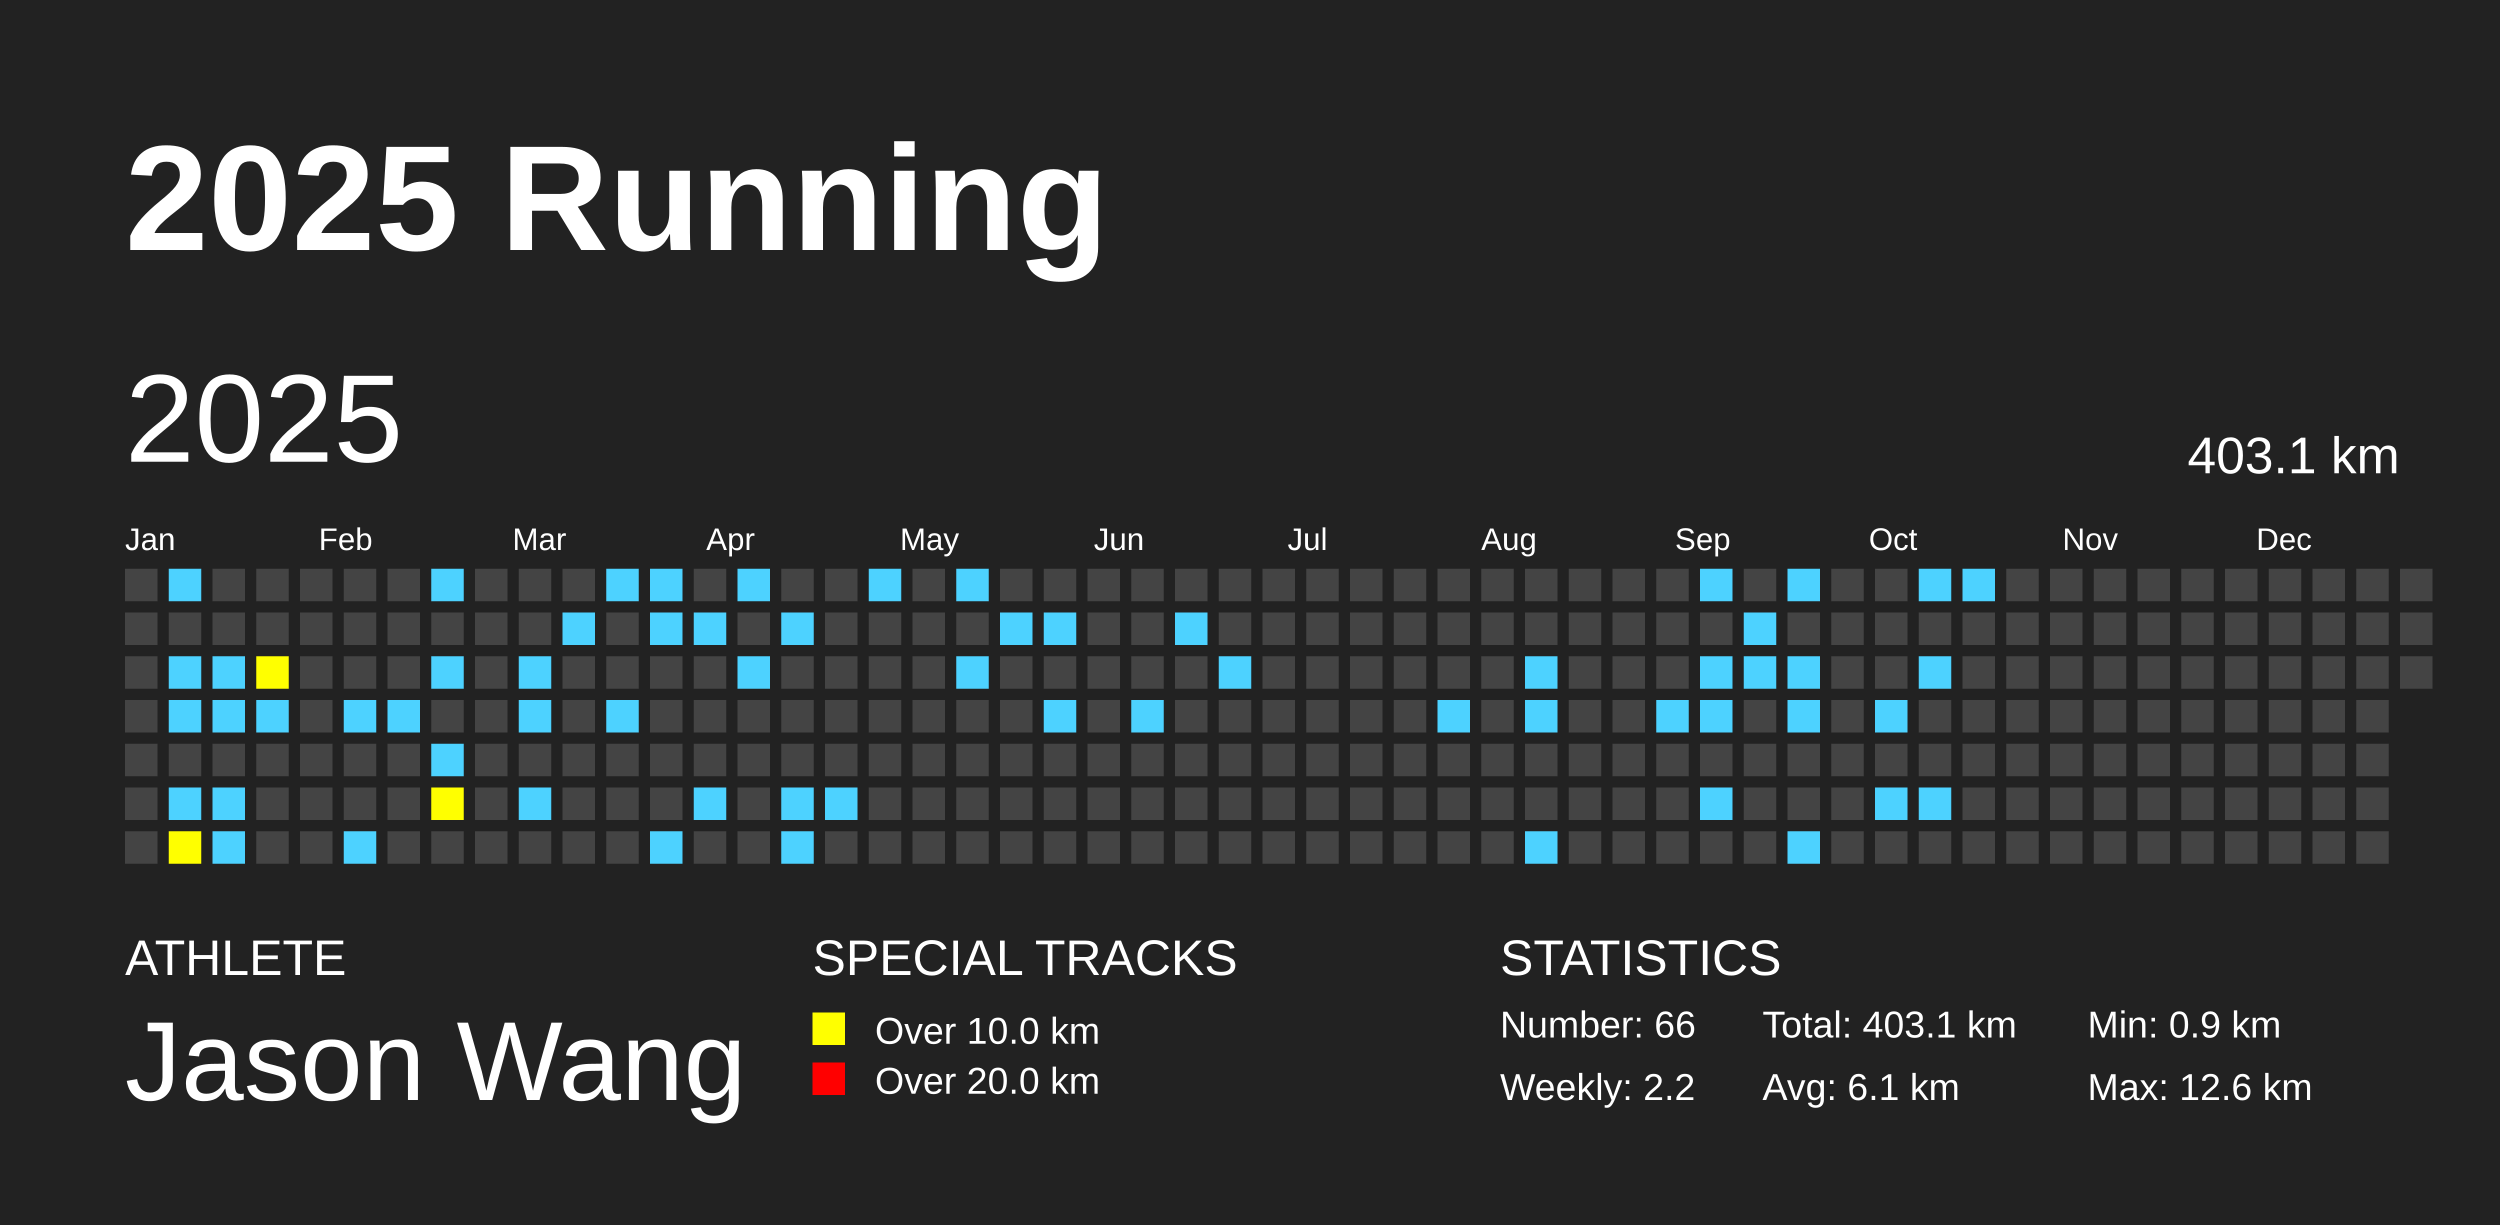
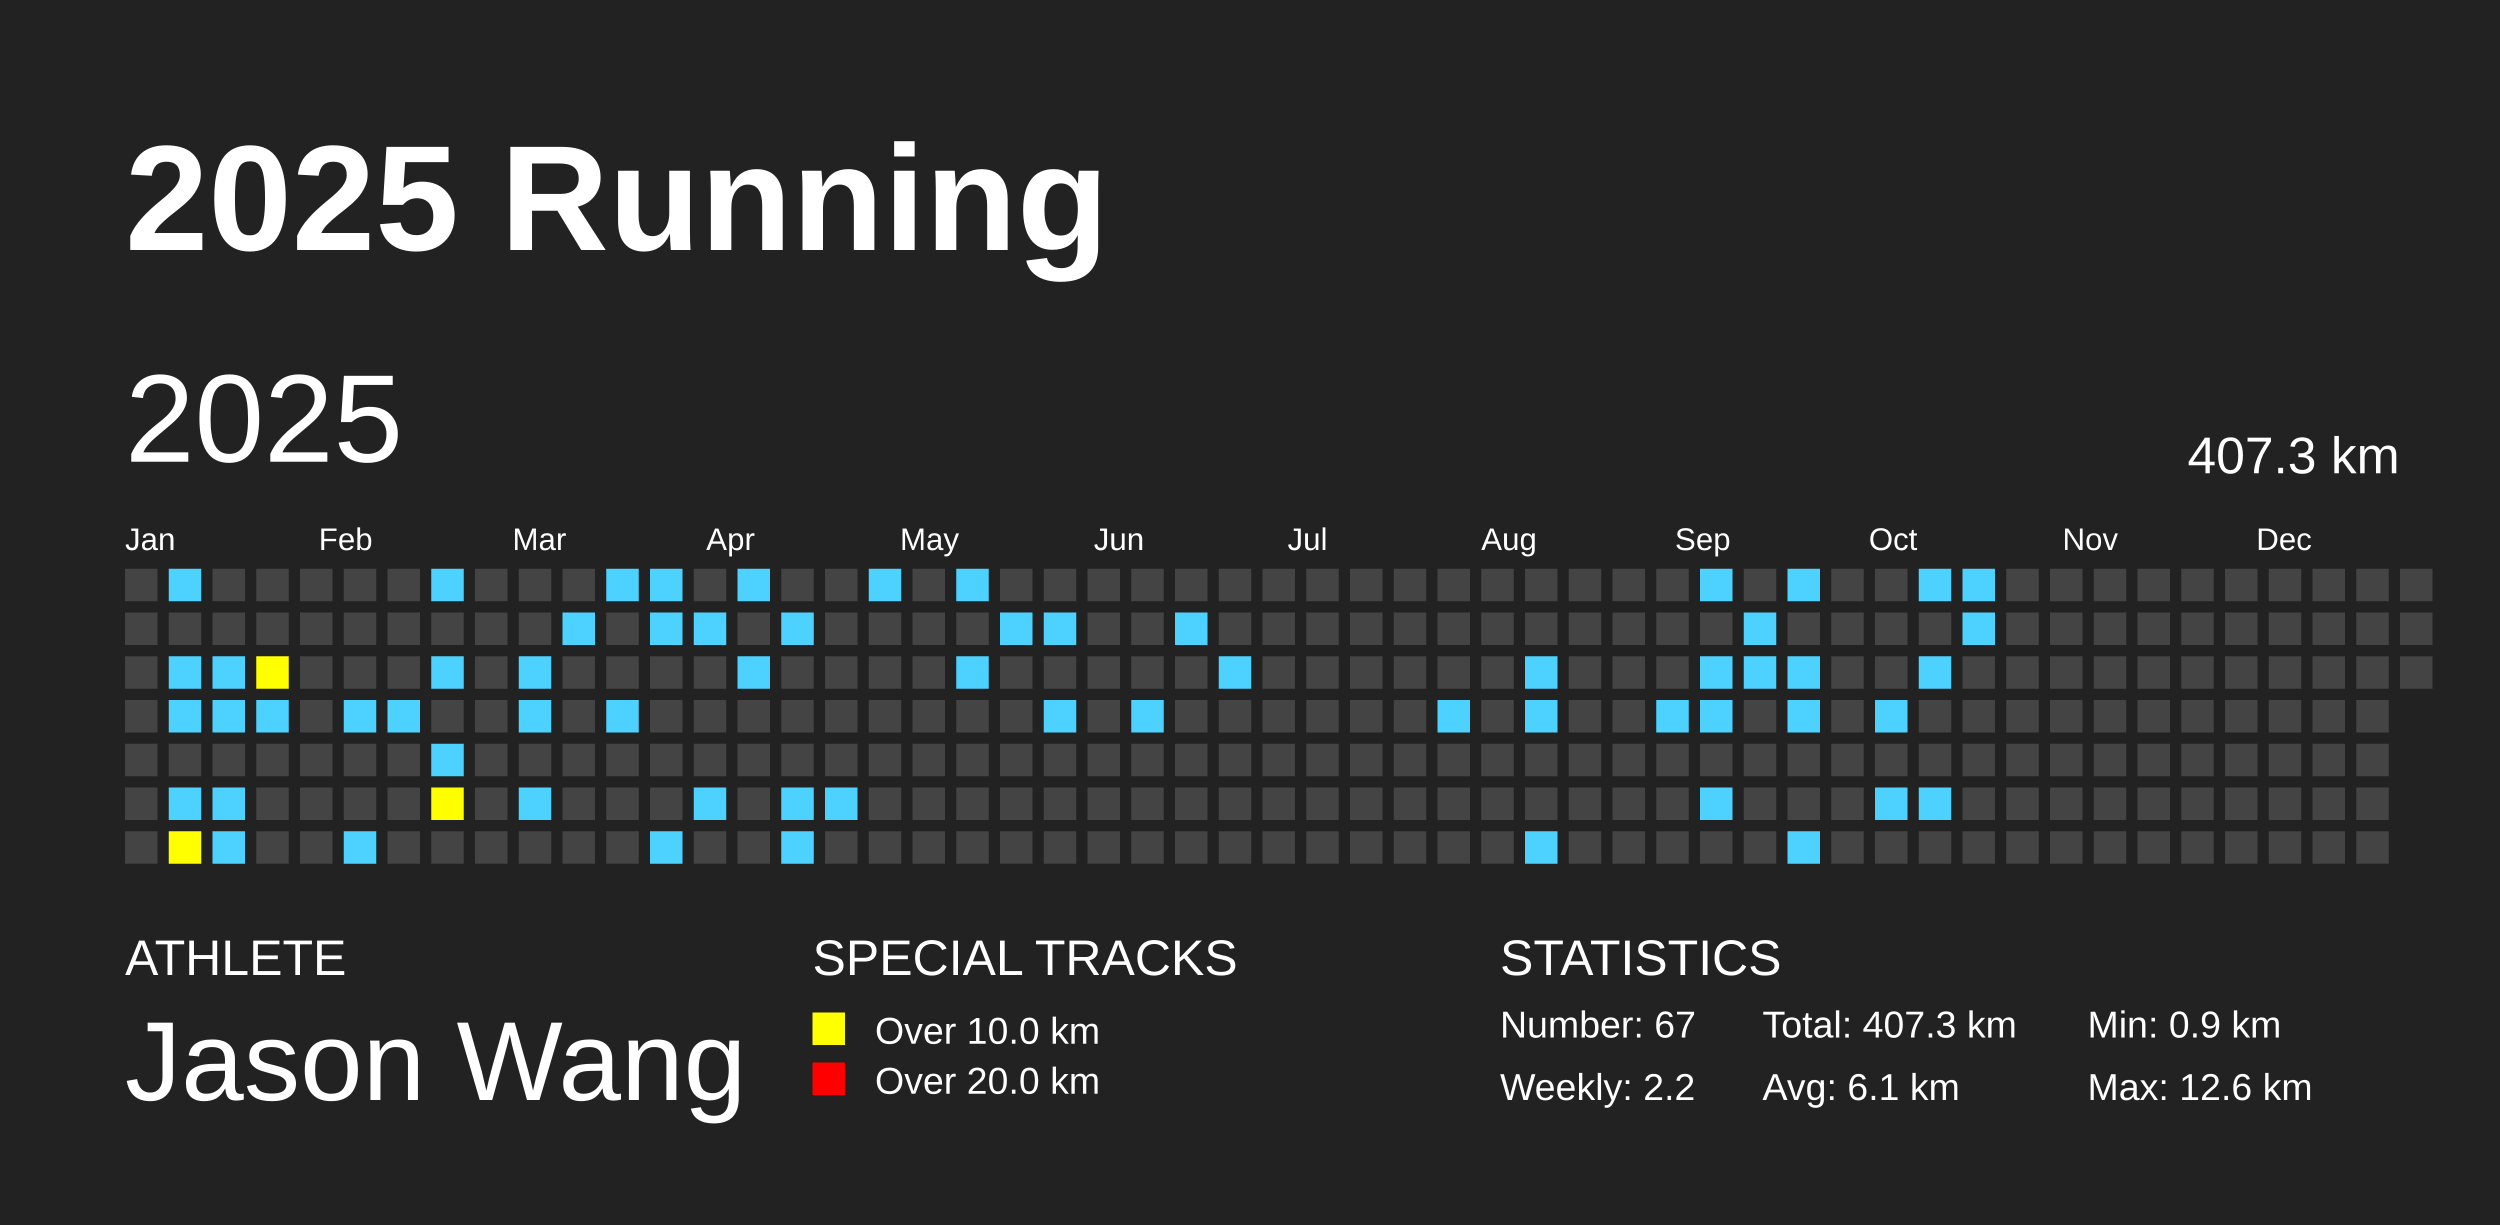
<svg xmlns="http://www.w3.org/2000/svg" baseProfile="full" height="98mm" version="1.1" viewBox="0,0,200,98" width="200mm">
  <defs />
  <rect fill="#222222" height="98" width="200" x="0" y="0" />
  <text fill="#FFFFFF" style="font-size:12px; font-family:Arial; font-weight:bold;" x="10" y="20">2025 Running</text>
  <text fill="#FFFFFF" style="font-size:4px; font-family:Arial" x="10" y="78">ATHLETE</text>
  <text fill="#FFFFFF" style="font-size:9px; font-family:Arial" x="10" y="88">Jason Wang</text>
  <text fill="#FFFFFF" style="font-size:4px; font-family:Arial" x="65" y="78">SPECIAL TRACKS</text>
  <rect fill="yellow" height="2.6" width="2.6" x="65" y="81" />
  <text fill="#FFFFFF" style="font-size:3px; font-family:Arial" x="70" y="83.5">Over 10.0 km</text>
  <rect fill="red" height="2.6" width="2.6" x="65" y="85" />
  <text fill="#FFFFFF" style="font-size:3px; font-family:Arial" x="70" y="87.5">Over 20.0 km</text>
  <text fill="#FFFFFF" style="font-size:4px; font-family:Arial" x="120" y="78">STATISTICS</text>
-   <text fill="#FFFFFF" style="font-size:3px; font-family:Arial" x="120" y="83">Number: 66</text>
+   <text fill="#FFFFFF" style="font-size:3px; font-family:Arial" x="120" y="83">Number: 67</text>
  <text fill="#FFFFFF" style="font-size:3px; font-family:Arial" x="120" y="88">Weekly: 2.2</text>
-   <text fill="#FFFFFF" style="font-size:3px; font-family:Arial" x="141" y="83">Total: 403.1 km</text>
+   <text fill="#FFFFFF" style="font-size:3px; font-family:Arial" x="141" y="83">Total: 407.3 km</text>
  <text fill="#FFFFFF" style="font-size:3px; font-family:Arial" x="141" y="88">Avg: 6.1 km</text>
  <text fill="#FFFFFF" style="font-size:3px; font-family:Arial" x="167" y="83">Min: 0.9 km</text>
  <text fill="#FFFFFF" style="font-size:3px; font-family:Arial" x="167" y="88">Max: 12.6 km</text>
  <text dominant-baseline="hanging" fill="#FFFFFF" style="font-size:10.0px; font-family:Arial;" x="10" y="30">2025</text>
-   <text dominant-baseline="hanging" fill="#FFFFFF" style="font-size:4.125px; font-family:Arial;" x="175" y="35">403.1 km</text>
+   <text dominant-baseline="hanging" fill="#FFFFFF" style="font-size:4.125px; font-family:Arial;" x="175" y="35">407.3 km</text>
  <text fill="#FFFFFF" style="font-size:2.5px; font-family:Arial" x="10.0" y="44">Jan</text>
  <text fill="#FFFFFF" style="font-size:2.5px; font-family:Arial" x="25.5" y="44">Feb</text>
  <text fill="#FFFFFF" style="font-size:2.5px; font-family:Arial" x="41.0" y="44">Mar</text>
  <text fill="#FFFFFF" style="font-size:2.5px; font-family:Arial" x="56.5" y="44">Apr</text>
  <text fill="#FFFFFF" style="font-size:2.5px; font-family:Arial" x="72.0" y="44">May</text>
  <text fill="#FFFFFF" style="font-size:2.5px; font-family:Arial" x="87.5" y="44">Jun</text>
  <text fill="#FFFFFF" style="font-size:2.5px; font-family:Arial" x="103.0" y="44">Jul</text>
  <text fill="#FFFFFF" style="font-size:2.5px; font-family:Arial" x="118.5" y="44">Aug</text>
  <text fill="#FFFFFF" style="font-size:2.5px; font-family:Arial" x="134.0" y="44">Sep</text>
  <text fill="#FFFFFF" style="font-size:2.5px; font-family:Arial" x="149.5" y="44">Oct</text>
  <text fill="#FFFFFF" style="font-size:2.5px; font-family:Arial" x="165.0" y="44">Nov</text>
  <text fill="#FFFFFF" style="font-size:2.5px; font-family:Arial" x="180.5" y="44">Dec</text>
  <rect fill="#444444" height="2.6" width="2.6" x="10.0" y="45.5" />
  <rect fill="#444444" height="2.6" width="2.6" x="10.0" y="49.0" />
  <rect fill="#444444" height="2.6" width="2.6" x="10.0" y="52.5" />
  <rect fill="#444444" height="2.6" width="2.6" x="10.0" y="56.0" />
  <rect fill="#444444" height="2.6" width="2.6" x="10.0" y="59.5" />
  <rect fill="#444444" height="2.6" width="2.6" x="10.0" y="63.0" />
  <rect fill="#444444" height="2.6" width="2.6" x="10.0" y="66.5" />
  <rect fill="#4DD2FF" height="2.6" width="2.6" x="13.5" y="45.5" />
  <rect fill="#444444" height="2.6" width="2.6" x="13.5" y="49.0" />
  <rect fill="#4DD2FF" height="2.6" width="2.6" x="13.5" y="52.5" />
  <rect fill="#4DD2FF" height="2.6" width="2.6" x="13.5" y="56.0" />
  <rect fill="#444444" height="2.6" width="2.6" x="13.5" y="59.5" />
  <rect fill="#4DD2FF" height="2.6" width="2.6" x="13.5" y="63.0" />
  <rect fill="yellow" height="2.6" width="2.6" x="13.5" y="66.5" />
  <rect fill="#444444" height="2.6" width="2.6" x="17.0" y="45.5" />
  <rect fill="#444444" height="2.6" width="2.6" x="17.0" y="49.0" />
  <rect fill="#4DD2FF" height="2.6" width="2.6" x="17.0" y="52.5" />
  <rect fill="#4DD2FF" height="2.6" width="2.6" x="17.0" y="56.0" />
  <rect fill="#444444" height="2.6" width="2.6" x="17.0" y="59.5" />
  <rect fill="#4DD2FF" height="2.6" width="2.6" x="17.0" y="63.0" />
  <rect fill="#4DD2FF" height="2.6" width="2.6" x="17.0" y="66.5" />
  <rect fill="#444444" height="2.6" width="2.6" x="20.5" y="45.5" />
  <rect fill="#444444" height="2.6" width="2.6" x="20.5" y="49.0" />
  <rect fill="yellow" height="2.6" width="2.6" x="20.5" y="52.5" />
  <rect fill="#4DD2FF" height="2.6" width="2.6" x="20.5" y="56.0" />
  <rect fill="#444444" height="2.6" width="2.6" x="20.5" y="59.5" />
  <rect fill="#444444" height="2.6" width="2.6" x="20.5" y="63.0" />
  <rect fill="#444444" height="2.6" width="2.6" x="20.5" y="66.5" />
  <rect fill="#444444" height="2.6" width="2.6" x="24.0" y="45.5" />
  <rect fill="#444444" height="2.6" width="2.6" x="24.0" y="49.0" />
  <rect fill="#444444" height="2.6" width="2.6" x="24.0" y="52.5" />
  <rect fill="#444444" height="2.6" width="2.6" x="24.0" y="56.0" />
  <rect fill="#444444" height="2.6" width="2.6" x="24.0" y="59.5" />
  <rect fill="#444444" height="2.6" width="2.6" x="24.0" y="63.0" />
  <rect fill="#444444" height="2.6" width="2.6" x="24.0" y="66.5" />
  <rect fill="#444444" height="2.6" width="2.6" x="27.5" y="45.5" />
  <rect fill="#444444" height="2.6" width="2.6" x="27.5" y="49.0" />
  <rect fill="#444444" height="2.6" width="2.6" x="27.5" y="52.5" />
  <rect fill="#4DD2FF" height="2.6" width="2.6" x="27.5" y="56.0" />
  <rect fill="#444444" height="2.6" width="2.6" x="27.5" y="59.5" />
  <rect fill="#444444" height="2.6" width="2.6" x="27.5" y="63.0" />
  <rect fill="#4DD2FF" height="2.6" width="2.6" x="27.5" y="66.5" />
  <rect fill="#444444" height="2.6" width="2.6" x="31.0" y="45.5" />
  <rect fill="#444444" height="2.6" width="2.6" x="31.0" y="49.0" />
  <rect fill="#444444" height="2.6" width="2.6" x="31.0" y="52.5" />
  <rect fill="#4DD2FF" height="2.6" width="2.6" x="31.0" y="56.0" />
  <rect fill="#444444" height="2.6" width="2.6" x="31.0" y="59.5" />
  <rect fill="#444444" height="2.6" width="2.6" x="31.0" y="63.0" />
  <rect fill="#444444" height="2.6" width="2.6" x="31.0" y="66.5" />
  <rect fill="#4DD2FF" height="2.6" width="2.6" x="34.5" y="45.5" />
  <rect fill="#444444" height="2.6" width="2.6" x="34.5" y="49.0" />
  <rect fill="#4DD2FF" height="2.6" width="2.6" x="34.5" y="52.5" />
  <rect fill="#444444" height="2.6" width="2.6" x="34.5" y="56.0" />
  <rect fill="#4DD2FF" height="2.6" width="2.6" x="34.5" y="59.5" />
  <rect fill="yellow" height="2.6" width="2.6" x="34.5" y="63.0" />
  <rect fill="#444444" height="2.6" width="2.6" x="34.5" y="66.5" />
  <rect fill="#444444" height="2.6" width="2.6" x="38.0" y="45.5" />
  <rect fill="#444444" height="2.6" width="2.6" x="38.0" y="49.0" />
  <rect fill="#444444" height="2.6" width="2.6" x="38.0" y="52.5" />
  <rect fill="#444444" height="2.6" width="2.6" x="38.0" y="56.0" />
  <rect fill="#444444" height="2.6" width="2.6" x="38.0" y="59.5" />
  <rect fill="#444444" height="2.6" width="2.6" x="38.0" y="63.0" />
  <rect fill="#444444" height="2.6" width="2.6" x="38.0" y="66.5" />
  <rect fill="#444444" height="2.6" width="2.6" x="41.5" y="45.5" />
  <rect fill="#444444" height="2.6" width="2.6" x="41.5" y="49.0" />
  <rect fill="#4DD2FF" height="2.6" width="2.6" x="41.5" y="52.5" />
  <rect fill="#4DD2FF" height="2.6" width="2.6" x="41.5" y="56.0" />
  <rect fill="#444444" height="2.6" width="2.6" x="41.5" y="59.5" />
  <rect fill="#4DD2FF" height="2.6" width="2.6" x="41.5" y="63.0" />
  <rect fill="#444444" height="2.6" width="2.6" x="41.5" y="66.5" />
  <rect fill="#444444" height="2.6" width="2.6" x="45.0" y="45.5" />
  <rect fill="#4DD2FF" height="2.6" width="2.6" x="45.0" y="49.0" />
  <rect fill="#444444" height="2.6" width="2.6" x="45.0" y="52.5" />
  <rect fill="#444444" height="2.6" width="2.6" x="45.0" y="56.0" />
  <rect fill="#444444" height="2.6" width="2.6" x="45.0" y="59.5" />
  <rect fill="#444444" height="2.6" width="2.6" x="45.0" y="63.0" />
  <rect fill="#444444" height="2.6" width="2.6" x="45.0" y="66.5" />
  <rect fill="#4DD2FF" height="2.6" width="2.6" x="48.5" y="45.5" />
  <rect fill="#444444" height="2.6" width="2.6" x="48.5" y="49.0" />
  <rect fill="#444444" height="2.6" width="2.6" x="48.5" y="52.5" />
  <rect fill="#4DD2FF" height="2.6" width="2.6" x="48.5" y="56.0" />
  <rect fill="#444444" height="2.6" width="2.6" x="48.5" y="59.5" />
  <rect fill="#444444" height="2.6" width="2.6" x="48.5" y="63.0" />
  <rect fill="#444444" height="2.6" width="2.6" x="48.5" y="66.5" />
  <rect fill="#4DD2FF" height="2.6" width="2.6" x="52.0" y="45.5" />
  <rect fill="#4DD2FF" height="2.6" width="2.6" x="52.0" y="49.0" />
  <rect fill="#444444" height="2.6" width="2.6" x="52.0" y="52.5" />
  <rect fill="#444444" height="2.6" width="2.6" x="52.0" y="56.0" />
  <rect fill="#444444" height="2.6" width="2.6" x="52.0" y="59.5" />
  <rect fill="#444444" height="2.6" width="2.6" x="52.0" y="63.0" />
  <rect fill="#4DD2FF" height="2.6" width="2.6" x="52.0" y="66.5" />
  <rect fill="#444444" height="2.6" width="2.6" x="55.5" y="45.5" />
  <rect fill="#4DD2FF" height="2.6" width="2.6" x="55.5" y="49.0" />
  <rect fill="#444444" height="2.6" width="2.6" x="55.5" y="52.5" />
  <rect fill="#444444" height="2.6" width="2.6" x="55.5" y="56.0" />
  <rect fill="#444444" height="2.6" width="2.6" x="55.5" y="59.5" />
  <rect fill="#4DD2FF" height="2.6" width="2.6" x="55.5" y="63.0" />
  <rect fill="#444444" height="2.6" width="2.6" x="55.5" y="66.5" />
  <rect fill="#4DD2FF" height="2.6" width="2.6" x="59.0" y="45.5" />
  <rect fill="#444444" height="2.6" width="2.6" x="59.0" y="49.0" />
  <rect fill="#4DD2FF" height="2.6" width="2.6" x="59.0" y="52.5" />
  <rect fill="#444444" height="2.6" width="2.6" x="59.0" y="56.0" />
  <rect fill="#444444" height="2.6" width="2.6" x="59.0" y="59.5" />
  <rect fill="#444444" height="2.6" width="2.6" x="59.0" y="63.0" />
  <rect fill="#444444" height="2.6" width="2.6" x="59.0" y="66.5" />
  <rect fill="#444444" height="2.6" width="2.6" x="62.5" y="45.5" />
  <rect fill="#4DD2FF" height="2.6" width="2.6" x="62.5" y="49.0" />
  <rect fill="#444444" height="2.6" width="2.6" x="62.5" y="52.5" />
  <rect fill="#444444" height="2.6" width="2.6" x="62.5" y="56.0" />
  <rect fill="#444444" height="2.6" width="2.6" x="62.5" y="59.5" />
  <rect fill="#4DD2FF" height="2.6" width="2.6" x="62.5" y="63.0" />
  <rect fill="#4DD2FF" height="2.6" width="2.6" x="62.5" y="66.5" />
  <rect fill="#444444" height="2.6" width="2.6" x="66.0" y="45.5" />
  <rect fill="#444444" height="2.6" width="2.6" x="66.0" y="49.0" />
  <rect fill="#444444" height="2.6" width="2.6" x="66.0" y="52.5" />
  <rect fill="#444444" height="2.6" width="2.6" x="66.0" y="56.0" />
  <rect fill="#444444" height="2.6" width="2.6" x="66.0" y="59.5" />
  <rect fill="#4DD2FF" height="2.6" width="2.6" x="66.0" y="63.0" />
  <rect fill="#444444" height="2.6" width="2.6" x="66.0" y="66.5" />
  <rect fill="#4DD2FF" height="2.6" width="2.6" x="69.5" y="45.5" />
  <rect fill="#444444" height="2.6" width="2.6" x="69.5" y="49.0" />
  <rect fill="#444444" height="2.6" width="2.6" x="69.5" y="52.5" />
  <rect fill="#444444" height="2.6" width="2.6" x="69.5" y="56.0" />
  <rect fill="#444444" height="2.6" width="2.6" x="69.5" y="59.5" />
  <rect fill="#444444" height="2.6" width="2.6" x="69.5" y="63.0" />
  <rect fill="#444444" height="2.6" width="2.6" x="69.5" y="66.5" />
  <rect fill="#444444" height="2.6" width="2.6" x="73.0" y="45.5" />
  <rect fill="#444444" height="2.6" width="2.6" x="73.0" y="49.0" />
  <rect fill="#444444" height="2.6" width="2.6" x="73.0" y="52.5" />
  <rect fill="#444444" height="2.6" width="2.6" x="73.0" y="56.0" />
  <rect fill="#444444" height="2.6" width="2.6" x="73.0" y="59.5" />
  <rect fill="#444444" height="2.6" width="2.6" x="73.0" y="63.0" />
  <rect fill="#444444" height="2.6" width="2.6" x="73.0" y="66.5" />
  <rect fill="#4DD2FF" height="2.6" width="2.6" x="76.5" y="45.5" />
  <rect fill="#444444" height="2.6" width="2.6" x="76.5" y="49.0" />
  <rect fill="#4DD2FF" height="2.6" width="2.6" x="76.5" y="52.5" />
  <rect fill="#444444" height="2.6" width="2.6" x="76.5" y="56.0" />
  <rect fill="#444444" height="2.6" width="2.6" x="76.5" y="59.5" />
  <rect fill="#444444" height="2.6" width="2.6" x="76.5" y="63.0" />
  <rect fill="#444444" height="2.6" width="2.6" x="76.5" y="66.5" />
  <rect fill="#444444" height="2.6" width="2.6" x="80.0" y="45.5" />
  <rect fill="#4DD2FF" height="2.6" width="2.6" x="80.0" y="49.0" />
  <rect fill="#444444" height="2.6" width="2.6" x="80.0" y="52.5" />
  <rect fill="#444444" height="2.6" width="2.6" x="80.0" y="56.0" />
  <rect fill="#444444" height="2.6" width="2.6" x="80.0" y="59.5" />
  <rect fill="#444444" height="2.6" width="2.6" x="80.0" y="63.0" />
  <rect fill="#444444" height="2.6" width="2.6" x="80.0" y="66.5" />
  <rect fill="#444444" height="2.6" width="2.6" x="83.5" y="45.5" />
  <rect fill="#4DD2FF" height="2.6" width="2.6" x="83.5" y="49.0" />
  <rect fill="#444444" height="2.6" width="2.6" x="83.5" y="52.5" />
  <rect fill="#4DD2FF" height="2.6" width="2.6" x="83.5" y="56.0" />
  <rect fill="#444444" height="2.6" width="2.6" x="83.5" y="59.5" />
  <rect fill="#444444" height="2.6" width="2.6" x="83.5" y="63.0" />
  <rect fill="#444444" height="2.6" width="2.6" x="83.5" y="66.5" />
  <rect fill="#444444" height="2.6" width="2.6" x="87.0" y="45.5" />
  <rect fill="#444444" height="2.6" width="2.6" x="87.0" y="49.0" />
  <rect fill="#444444" height="2.6" width="2.6" x="87.0" y="52.5" />
  <rect fill="#444444" height="2.6" width="2.6" x="87.0" y="56.0" />
  <rect fill="#444444" height="2.6" width="2.6" x="87.0" y="59.5" />
  <rect fill="#444444" height="2.6" width="2.6" x="87.0" y="63.0" />
  <rect fill="#444444" height="2.6" width="2.6" x="87.0" y="66.5" />
  <rect fill="#444444" height="2.6" width="2.6" x="90.5" y="45.5" />
  <rect fill="#444444" height="2.6" width="2.6" x="90.5" y="49.0" />
  <rect fill="#444444" height="2.6" width="2.6" x="90.5" y="52.5" />
  <rect fill="#4DD2FF" height="2.6" width="2.6" x="90.5" y="56.0" />
  <rect fill="#444444" height="2.6" width="2.6" x="90.5" y="59.5" />
  <rect fill="#444444" height="2.6" width="2.6" x="90.5" y="63.0" />
  <rect fill="#444444" height="2.6" width="2.6" x="90.5" y="66.5" />
  <rect fill="#444444" height="2.6" width="2.6" x="94.0" y="45.5" />
  <rect fill="#4DD2FF" height="2.6" width="2.6" x="94.0" y="49.0" />
  <rect fill="#444444" height="2.6" width="2.6" x="94.0" y="52.5" />
  <rect fill="#444444" height="2.6" width="2.6" x="94.0" y="56.0" />
  <rect fill="#444444" height="2.6" width="2.6" x="94.0" y="59.5" />
  <rect fill="#444444" height="2.6" width="2.6" x="94.0" y="63.0" />
  <rect fill="#444444" height="2.6" width="2.6" x="94.0" y="66.5" />
  <rect fill="#444444" height="2.6" width="2.6" x="97.5" y="45.5" />
  <rect fill="#444444" height="2.6" width="2.6" x="97.5" y="49.0" />
  <rect fill="#4DD2FF" height="2.6" width="2.6" x="97.5" y="52.5" />
  <rect fill="#444444" height="2.6" width="2.6" x="97.5" y="56.0" />
  <rect fill="#444444" height="2.6" width="2.6" x="97.5" y="59.5" />
  <rect fill="#444444" height="2.6" width="2.6" x="97.5" y="63.0" />
  <rect fill="#444444" height="2.6" width="2.6" x="97.5" y="66.5" />
  <rect fill="#444444" height="2.6" width="2.6" x="101.0" y="45.5" />
  <rect fill="#444444" height="2.6" width="2.6" x="101.0" y="49.0" />
  <rect fill="#444444" height="2.6" width="2.6" x="101.0" y="52.5" />
  <rect fill="#444444" height="2.6" width="2.6" x="101.0" y="56.0" />
  <rect fill="#444444" height="2.6" width="2.6" x="101.0" y="59.5" />
  <rect fill="#444444" height="2.6" width="2.6" x="101.0" y="63.0" />
  <rect fill="#444444" height="2.6" width="2.6" x="101.0" y="66.5" />
  <rect fill="#444444" height="2.6" width="2.6" x="104.5" y="45.5" />
  <rect fill="#444444" height="2.6" width="2.6" x="104.5" y="49.0" />
  <rect fill="#444444" height="2.6" width="2.6" x="104.5" y="52.5" />
  <rect fill="#444444" height="2.6" width="2.6" x="104.5" y="56.0" />
  <rect fill="#444444" height="2.6" width="2.6" x="104.5" y="59.5" />
  <rect fill="#444444" height="2.6" width="2.6" x="104.5" y="63.0" />
  <rect fill="#444444" height="2.6" width="2.6" x="104.5" y="66.5" />
  <rect fill="#444444" height="2.6" width="2.6" x="108.0" y="45.5" />
  <rect fill="#444444" height="2.6" width="2.6" x="108.0" y="49.0" />
  <rect fill="#444444" height="2.6" width="2.6" x="108.0" y="52.5" />
  <rect fill="#444444" height="2.6" width="2.6" x="108.0" y="56.0" />
  <rect fill="#444444" height="2.6" width="2.6" x="108.0" y="59.5" />
  <rect fill="#444444" height="2.6" width="2.6" x="108.0" y="63.0" />
  <rect fill="#444444" height="2.6" width="2.6" x="108.0" y="66.5" />
  <rect fill="#444444" height="2.6" width="2.6" x="111.5" y="45.5" />
  <rect fill="#444444" height="2.6" width="2.6" x="111.5" y="49.0" />
  <rect fill="#444444" height="2.6" width="2.6" x="111.5" y="52.5" />
  <rect fill="#444444" height="2.6" width="2.6" x="111.5" y="56.0" />
  <rect fill="#444444" height="2.6" width="2.6" x="111.5" y="59.5" />
  <rect fill="#444444" height="2.6" width="2.6" x="111.5" y="63.0" />
  <rect fill="#444444" height="2.6" width="2.6" x="111.5" y="66.5" />
  <rect fill="#444444" height="2.6" width="2.6" x="115.0" y="45.5" />
  <rect fill="#444444" height="2.6" width="2.6" x="115.0" y="49.0" />
  <rect fill="#444444" height="2.6" width="2.6" x="115.0" y="52.5" />
  <rect fill="#4DD2FF" height="2.6" width="2.6" x="115.0" y="56.0" />
  <rect fill="#444444" height="2.6" width="2.6" x="115.0" y="59.5" />
  <rect fill="#444444" height="2.6" width="2.6" x="115.0" y="63.0" />
  <rect fill="#444444" height="2.6" width="2.6" x="115.0" y="66.5" />
  <rect fill="#444444" height="2.6" width="2.6" x="118.5" y="45.5" />
  <rect fill="#444444" height="2.6" width="2.6" x="118.5" y="49.0" />
  <rect fill="#444444" height="2.6" width="2.6" x="118.5" y="52.5" />
  <rect fill="#444444" height="2.6" width="2.6" x="118.5" y="56.0" />
  <rect fill="#444444" height="2.6" width="2.6" x="118.5" y="59.5" />
  <rect fill="#444444" height="2.6" width="2.6" x="118.5" y="63.0" />
  <rect fill="#444444" height="2.6" width="2.6" x="118.5" y="66.5" />
  <rect fill="#444444" height="2.6" width="2.6" x="122.0" y="45.5" />
  <rect fill="#444444" height="2.6" width="2.6" x="122.0" y="49.0" />
  <rect fill="#4DD2FF" height="2.6" width="2.6" x="122.0" y="52.5" />
  <rect fill="#4DD2FF" height="2.6" width="2.6" x="122.0" y="56.0" />
  <rect fill="#444444" height="2.6" width="2.6" x="122.0" y="59.5" />
  <rect fill="#444444" height="2.6" width="2.6" x="122.0" y="63.0" />
  <rect fill="#4DD2FF" height="2.6" width="2.6" x="122.0" y="66.5" />
  <rect fill="#444444" height="2.6" width="2.6" x="125.5" y="45.5" />
  <rect fill="#444444" height="2.6" width="2.6" x="125.5" y="49.0" />
  <rect fill="#444444" height="2.6" width="2.6" x="125.5" y="52.5" />
  <rect fill="#444444" height="2.6" width="2.6" x="125.5" y="56.0" />
  <rect fill="#444444" height="2.6" width="2.6" x="125.5" y="59.5" />
  <rect fill="#444444" height="2.6" width="2.6" x="125.5" y="63.0" />
  <rect fill="#444444" height="2.6" width="2.6" x="125.5" y="66.5" />
  <rect fill="#444444" height="2.6" width="2.6" x="129.0" y="45.5" />
  <rect fill="#444444" height="2.6" width="2.6" x="129.0" y="49.0" />
  <rect fill="#444444" height="2.6" width="2.6" x="129.0" y="52.5" />
  <rect fill="#444444" height="2.6" width="2.6" x="129.0" y="56.0" />
  <rect fill="#444444" height="2.6" width="2.6" x="129.0" y="59.5" />
  <rect fill="#444444" height="2.6" width="2.6" x="129.0" y="63.0" />
  <rect fill="#444444" height="2.6" width="2.6" x="129.0" y="66.5" />
  <rect fill="#444444" height="2.6" width="2.6" x="132.5" y="45.5" />
  <rect fill="#444444" height="2.6" width="2.6" x="132.5" y="49.0" />
  <rect fill="#444444" height="2.6" width="2.6" x="132.5" y="52.5" />
  <rect fill="#4DD2FF" height="2.6" width="2.6" x="132.5" y="56.0" />
  <rect fill="#444444" height="2.6" width="2.6" x="132.5" y="59.5" />
  <rect fill="#444444" height="2.6" width="2.6" x="132.5" y="63.0" />
  <rect fill="#444444" height="2.6" width="2.6" x="132.5" y="66.5" />
  <rect fill="#4DD2FF" height="2.6" width="2.6" x="136.0" y="45.5" />
  <rect fill="#444444" height="2.6" width="2.6" x="136.0" y="49.0" />
  <rect fill="#4DD2FF" height="2.6" width="2.6" x="136.0" y="52.5" />
  <rect fill="#4DD2FF" height="2.6" width="2.6" x="136.0" y="56.0" />
  <rect fill="#444444" height="2.6" width="2.6" x="136.0" y="59.5" />
  <rect fill="#4DD2FF" height="2.6" width="2.6" x="136.0" y="63.0" />
  <rect fill="#444444" height="2.6" width="2.6" x="136.0" y="66.5" />
  <rect fill="#444444" height="2.6" width="2.6" x="139.5" y="45.5" />
  <rect fill="#4DD2FF" height="2.6" width="2.6" x="139.5" y="49.0" />
  <rect fill="#4DD2FF" height="2.6" width="2.6" x="139.5" y="52.5" />
  <rect fill="#444444" height="2.6" width="2.6" x="139.5" y="56.0" />
  <rect fill="#444444" height="2.6" width="2.6" x="139.5" y="59.5" />
  <rect fill="#444444" height="2.6" width="2.6" x="139.5" y="63.0" />
  <rect fill="#444444" height="2.6" width="2.6" x="139.5" y="66.5" />
  <rect fill="#4DD2FF" height="2.6" width="2.6" x="143.0" y="45.5" />
  <rect fill="#444444" height="2.6" width="2.6" x="143.0" y="49.0" />
  <rect fill="#4DD2FF" height="2.6" width="2.6" x="143.0" y="52.5" />
  <rect fill="#4DD2FF" height="2.6" width="2.6" x="143.0" y="56.0" />
  <rect fill="#444444" height="2.6" width="2.6" x="143.0" y="59.5" />
  <rect fill="#444444" height="2.6" width="2.6" x="143.0" y="63.0" />
  <rect fill="#4DD2FF" height="2.6" width="2.6" x="143.0" y="66.5" />
  <rect fill="#444444" height="2.6" width="2.6" x="146.5" y="45.5" />
  <rect fill="#444444" height="2.6" width="2.6" x="146.5" y="49.0" />
  <rect fill="#444444" height="2.6" width="2.6" x="146.5" y="52.5" />
  <rect fill="#444444" height="2.6" width="2.6" x="146.5" y="56.0" />
  <rect fill="#444444" height="2.6" width="2.6" x="146.5" y="59.5" />
  <rect fill="#444444" height="2.6" width="2.6" x="146.5" y="63.0" />
  <rect fill="#444444" height="2.6" width="2.6" x="146.5" y="66.5" />
  <rect fill="#444444" height="2.6" width="2.6" x="150.0" y="45.5" />
  <rect fill="#444444" height="2.6" width="2.6" x="150.0" y="49.0" />
  <rect fill="#444444" height="2.6" width="2.6" x="150.0" y="52.5" />
  <rect fill="#4DD2FF" height="2.6" width="2.6" x="150.0" y="56.0" />
  <rect fill="#444444" height="2.6" width="2.6" x="150.0" y="59.5" />
  <rect fill="#4DD2FF" height="2.6" width="2.6" x="150.0" y="63.0" />
  <rect fill="#444444" height="2.6" width="2.6" x="150.0" y="66.5" />
  <rect fill="#4DD2FF" height="2.6" width="2.6" x="153.5" y="45.5" />
  <rect fill="#444444" height="2.6" width="2.6" x="153.5" y="49.0" />
  <rect fill="#4DD2FF" height="2.6" width="2.6" x="153.5" y="52.5" />
  <rect fill="#444444" height="2.6" width="2.6" x="153.5" y="56.0" />
  <rect fill="#444444" height="2.6" width="2.6" x="153.5" y="59.5" />
  <rect fill="#4DD2FF" height="2.6" width="2.6" x="153.5" y="63.0" />
  <rect fill="#444444" height="2.6" width="2.6" x="153.5" y="66.5" />
  <rect fill="#4DD2FF" height="2.6" width="2.6" x="157.0" y="45.5" />
-   <rect fill="#444444" height="2.6" width="2.6" x="157.0" y="49.0" />
+   <rect fill="#4DD2FF" height="2.6" width="2.6" x="157.0" y="49.0" />
  <rect fill="#444444" height="2.6" width="2.6" x="157.0" y="52.5" />
  <rect fill="#444444" height="2.6" width="2.6" x="157.0" y="56.0" />
  <rect fill="#444444" height="2.6" width="2.6" x="157.0" y="59.5" />
  <rect fill="#444444" height="2.6" width="2.6" x="157.0" y="63.0" />
  <rect fill="#444444" height="2.6" width="2.6" x="157.0" y="66.5" />
  <rect fill="#444444" height="2.6" width="2.6" x="160.5" y="45.5" />
  <rect fill="#444444" height="2.6" width="2.6" x="160.5" y="49.0" />
  <rect fill="#444444" height="2.6" width="2.6" x="160.5" y="52.5" />
  <rect fill="#444444" height="2.6" width="2.6" x="160.5" y="56.0" />
  <rect fill="#444444" height="2.6" width="2.6" x="160.5" y="59.5" />
  <rect fill="#444444" height="2.6" width="2.6" x="160.5" y="63.0" />
  <rect fill="#444444" height="2.6" width="2.6" x="160.5" y="66.5" />
  <rect fill="#444444" height="2.6" width="2.6" x="164.0" y="45.5" />
  <rect fill="#444444" height="2.6" width="2.6" x="164.0" y="49.0" />
  <rect fill="#444444" height="2.6" width="2.6" x="164.0" y="52.5" />
  <rect fill="#444444" height="2.6" width="2.6" x="164.0" y="56.0" />
  <rect fill="#444444" height="2.6" width="2.6" x="164.0" y="59.5" />
  <rect fill="#444444" height="2.6" width="2.6" x="164.0" y="63.0" />
  <rect fill="#444444" height="2.6" width="2.6" x="164.0" y="66.5" />
  <rect fill="#444444" height="2.6" width="2.6" x="167.5" y="45.5" />
  <rect fill="#444444" height="2.6" width="2.6" x="167.5" y="49.0" />
  <rect fill="#444444" height="2.6" width="2.6" x="167.5" y="52.5" />
  <rect fill="#444444" height="2.6" width="2.6" x="167.5" y="56.0" />
  <rect fill="#444444" height="2.6" width="2.6" x="167.5" y="59.5" />
  <rect fill="#444444" height="2.6" width="2.6" x="167.5" y="63.0" />
  <rect fill="#444444" height="2.6" width="2.6" x="167.5" y="66.5" />
  <rect fill="#444444" height="2.6" width="2.6" x="171.0" y="45.5" />
  <rect fill="#444444" height="2.6" width="2.6" x="171.0" y="49.0" />
  <rect fill="#444444" height="2.6" width="2.6" x="171.0" y="52.5" />
  <rect fill="#444444" height="2.6" width="2.6" x="171.0" y="56.0" />
  <rect fill="#444444" height="2.6" width="2.6" x="171.0" y="59.5" />
  <rect fill="#444444" height="2.6" width="2.6" x="171.0" y="63.0" />
  <rect fill="#444444" height="2.6" width="2.6" x="171.0" y="66.5" />
  <rect fill="#444444" height="2.6" width="2.6" x="174.5" y="45.5" />
  <rect fill="#444444" height="2.6" width="2.6" x="174.5" y="49.0" />
  <rect fill="#444444" height="2.6" width="2.6" x="174.5" y="52.5" />
  <rect fill="#444444" height="2.6" width="2.6" x="174.5" y="56.0" />
  <rect fill="#444444" height="2.6" width="2.6" x="174.5" y="59.5" />
  <rect fill="#444444" height="2.6" width="2.6" x="174.5" y="63.0" />
  <rect fill="#444444" height="2.6" width="2.6" x="174.5" y="66.5" />
  <rect fill="#444444" height="2.6" width="2.6" x="178.0" y="45.5" />
  <rect fill="#444444" height="2.6" width="2.6" x="178.0" y="49.0" />
  <rect fill="#444444" height="2.6" width="2.6" x="178.0" y="52.5" />
  <rect fill="#444444" height="2.6" width="2.6" x="178.0" y="56.0" />
  <rect fill="#444444" height="2.6" width="2.6" x="178.0" y="59.5" />
  <rect fill="#444444" height="2.6" width="2.6" x="178.0" y="63.0" />
  <rect fill="#444444" height="2.6" width="2.6" x="178.0" y="66.5" />
  <rect fill="#444444" height="2.6" width="2.6" x="181.5" y="45.5" />
  <rect fill="#444444" height="2.6" width="2.6" x="181.5" y="49.0" />
  <rect fill="#444444" height="2.6" width="2.6" x="181.5" y="52.5" />
  <rect fill="#444444" height="2.6" width="2.6" x="181.5" y="56.0" />
  <rect fill="#444444" height="2.6" width="2.6" x="181.5" y="59.5" />
  <rect fill="#444444" height="2.6" width="2.6" x="181.5" y="63.0" />
  <rect fill="#444444" height="2.6" width="2.6" x="181.5" y="66.5" />
  <rect fill="#444444" height="2.6" width="2.6" x="185.0" y="45.5" />
  <rect fill="#444444" height="2.6" width="2.6" x="185.0" y="49.0" />
  <rect fill="#444444" height="2.6" width="2.6" x="185.0" y="52.5" />
  <rect fill="#444444" height="2.6" width="2.6" x="185.0" y="56.0" />
  <rect fill="#444444" height="2.6" width="2.6" x="185.0" y="59.5" />
  <rect fill="#444444" height="2.6" width="2.6" x="185.0" y="63.0" />
  <rect fill="#444444" height="2.6" width="2.6" x="185.0" y="66.5" />
  <rect fill="#444444" height="2.6" width="2.6" x="188.5" y="45.5" />
  <rect fill="#444444" height="2.6" width="2.6" x="188.5" y="49.0" />
  <rect fill="#444444" height="2.6" width="2.6" x="188.5" y="52.5" />
  <rect fill="#444444" height="2.6" width="2.6" x="188.5" y="56.0" />
  <rect fill="#444444" height="2.6" width="2.6" x="188.5" y="59.5" />
  <rect fill="#444444" height="2.6" width="2.6" x="188.5" y="63.0" />
  <rect fill="#444444" height="2.6" width="2.6" x="188.5" y="66.5" />
  <rect fill="#444444" height="2.6" width="2.6" x="192.0" y="45.5" />
  <rect fill="#444444" height="2.6" width="2.6" x="192.0" y="49.0" />
  <rect fill="#444444" height="2.6" width="2.6" x="192.0" y="52.5" />
</svg>
